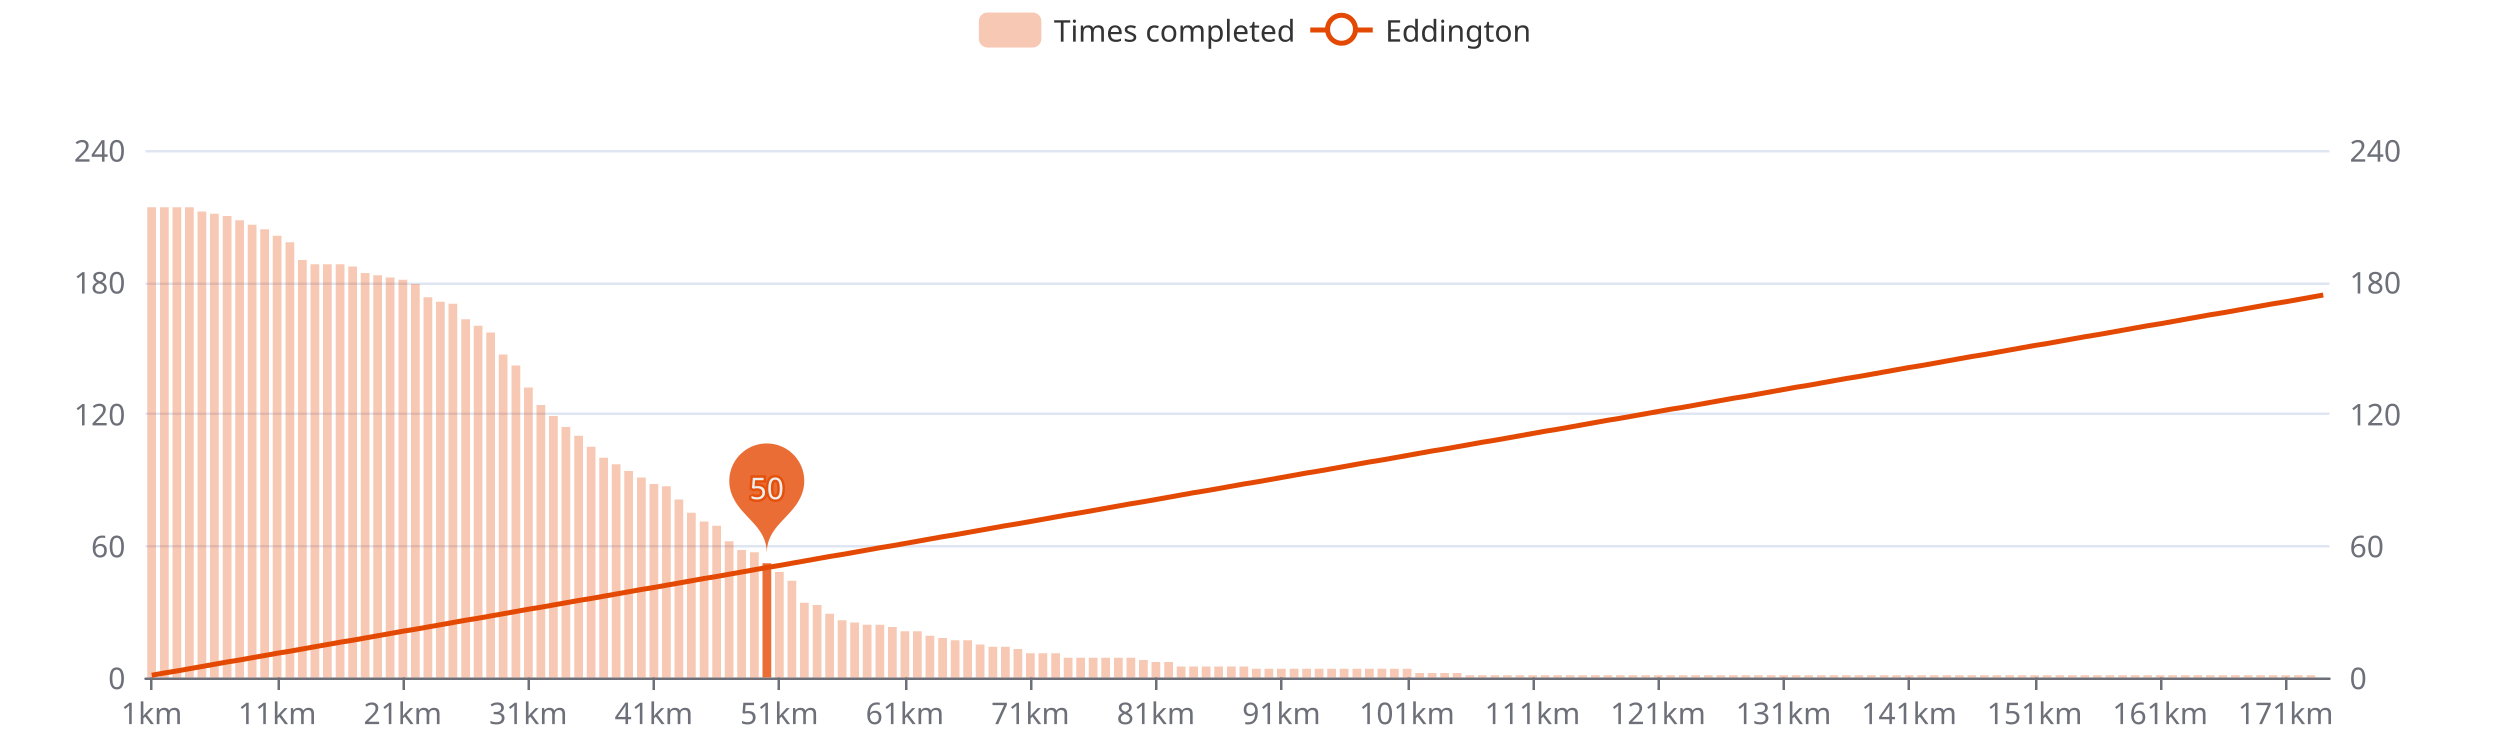
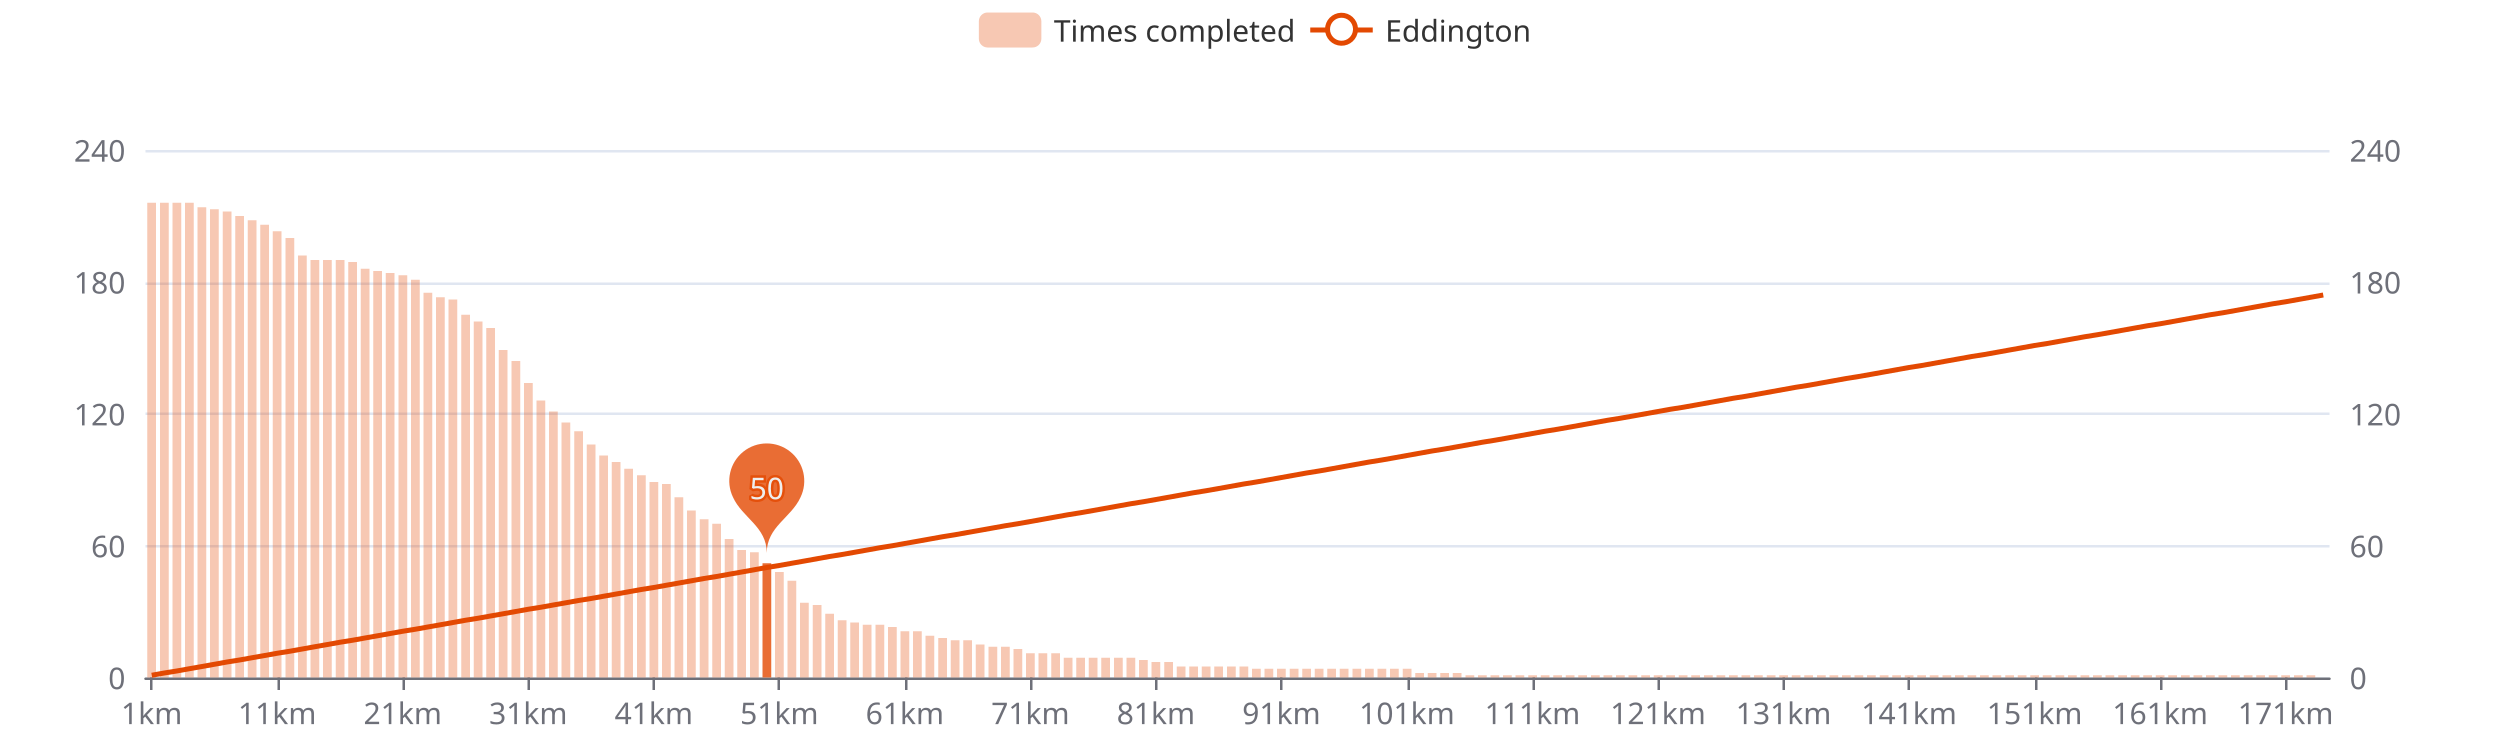
<svg xmlns="http://www.w3.org/2000/svg" width="1000" height="300" version="1.1" baseProfile="full" viewBox="0 0 1000 300">
  <rect width="1000" height="300" x="0" y="0" id="0" fill="#ffffff" />
  <path d="M58.2 271.5L931.8 271.5" fill="none" stroke="#E0E6F1" />
  <path d="M58.2 218.5L931.8 218.5" fill="none" stroke="#E0E6F1" />
  <path d="M58.2 165.5L931.8 165.5" fill="none" stroke="#E0E6F1" />
  <path d="M58.2 113.5L931.8 113.5" fill="none" stroke="#E0E6F1" />
  <path d="M58.2 60.5L931.8 60.5" fill="none" stroke="#E0E6F1" />
  <path d="M58.2 271.5L931.8 271.5" fill="none" stroke="#6E7079" stroke-linecap="round" />
  <path d="M60.5 271L60.5 276" fill="none" stroke="#6E7079" />
  <path d="M111.5 271L111.5 276" fill="none" stroke="#6E7079" />
  <path d="M161.5 271L161.5 276" fill="none" stroke="#6E7079" />
  <path d="M211.5 271L211.5 276" fill="none" stroke="#6E7079" />
  <path d="M261.5 271L261.5 276" fill="none" stroke="#6E7079" />
  <path d="M311.5 271L311.5 276" fill="none" stroke="#6E7079" />
  <path d="M362.5 271L362.5 276" fill="none" stroke="#6E7079" />
  <path d="M412.5 271L412.5 276" fill="none" stroke="#6E7079" />
  <path d="M462.5 271L462.5 276" fill="none" stroke="#6E7079" />
  <path d="M512.5 271L512.5 276" fill="none" stroke="#6E7079" />
  <path d="M563.5 271L563.5 276" fill="none" stroke="#6E7079" />
  <path d="M613.5 271L613.5 276" fill="none" stroke="#6E7079" />
  <path d="M663.5 271L663.5 276" fill="none" stroke="#6E7079" />
  <path d="M713.5 271L713.5 276" fill="none" stroke="#6E7079" />
  <path d="M763.5 271L763.5 276" fill="none" stroke="#6E7079" />
  <path d="M814.5 271L814.5 276" fill="none" stroke="#6E7079" />
  <path d="M864.5 271L864.5 276" fill="none" stroke="#6E7079" />
  <path d="M914.5 271L914.5 276" fill="none" stroke="#6E7079" />
  <text dominant-baseline="central" text-anchor="end" style="font-size:12px;font-family:sans-serif;" transform="translate(50.16 271)" fill="#6E7079">0</text>
  <text dominant-baseline="central" text-anchor="end" style="font-size:12px;font-family:sans-serif;" transform="translate(50.16 218.25)" fill="#6E7079">60</text>
  <text dominant-baseline="central" text-anchor="end" style="font-size:12px;font-family:sans-serif;" transform="translate(50.16 165.5)" fill="#6E7079">120</text>
  <text dominant-baseline="central" text-anchor="end" style="font-size:12px;font-family:sans-serif;" transform="translate(50.16 112.75)" fill="#6E7079">180</text>
  <text dominant-baseline="central" text-anchor="end" style="font-size:12px;font-family:sans-serif;" transform="translate(50.16 60)" fill="#6E7079">240</text>
  <text dominant-baseline="central" text-anchor="start" style="font-size:12px;font-family:sans-serif;" transform="translate(939.84 271)" fill="#6E7079">0</text>
  <text dominant-baseline="central" text-anchor="start" style="font-size:12px;font-family:sans-serif;" transform="translate(939.84 218.25)" fill="#6E7079">60</text>
  <text dominant-baseline="central" text-anchor="start" style="font-size:12px;font-family:sans-serif;" transform="translate(939.84 165.5)" fill="#6E7079">120</text>
  <text dominant-baseline="central" text-anchor="start" style="font-size:12px;font-family:sans-serif;" transform="translate(939.84 112.75)" fill="#6E7079">180</text>
  <text dominant-baseline="central" text-anchor="start" style="font-size:12px;font-family:sans-serif;" transform="translate(939.84 60)" fill="#6E7079">240</text>
  <text dominant-baseline="central" text-anchor="middle" style="font-size:12px;font-family:sans-serif;" y="6" transform="translate(60.6706 279)" fill="#6E7079">1km</text>
  <text dominant-baseline="central" text-anchor="middle" style="font-size:12px;font-family:sans-serif;" y="6" transform="translate(110.8821 279)" fill="#6E7079">11km</text>
  <text dominant-baseline="central" text-anchor="middle" style="font-size:12px;font-family:sans-serif;" y="6" transform="translate(161.0936 279)" fill="#6E7079">21km</text>
  <text dominant-baseline="central" text-anchor="middle" style="font-size:12px;font-family:sans-serif;" y="6" transform="translate(211.3051 279)" fill="#6E7079">31km</text>
  <text dominant-baseline="central" text-anchor="middle" style="font-size:12px;font-family:sans-serif;" y="6" transform="translate(261.5166 279)" fill="#6E7079">41km</text>
  <text dominant-baseline="central" text-anchor="middle" style="font-size:12px;font-family:sans-serif;" y="6" transform="translate(311.728 279)" fill="#6E7079">51km</text>
  <text dominant-baseline="central" text-anchor="middle" style="font-size:12px;font-family:sans-serif;" y="6" transform="translate(361.9395 279)" fill="#6E7079">61km</text>
  <text dominant-baseline="central" text-anchor="middle" style="font-size:12px;font-family:sans-serif;" y="6" transform="translate(412.151 279)" fill="#6E7079">71km</text>
  <text dominant-baseline="central" text-anchor="middle" style="font-size:12px;font-family:sans-serif;" y="6" transform="translate(462.3625 279)" fill="#6E7079">81km</text>
  <text dominant-baseline="central" text-anchor="middle" style="font-size:12px;font-family:sans-serif;" y="6" transform="translate(512.574 279)" fill="#6E7079">91km</text>
  <text dominant-baseline="central" text-anchor="middle" style="font-size:12px;font-family:sans-serif;" y="6" transform="translate(562.7855 279)" fill="#6E7079">101km</text>
  <text dominant-baseline="central" text-anchor="middle" style="font-size:12px;font-family:sans-serif;" y="6" transform="translate(612.997 279)" fill="#6E7079">111km</text>
  <text dominant-baseline="central" text-anchor="middle" style="font-size:12px;font-family:sans-serif;" y="6" transform="translate(663.2085 279)" fill="#6E7079">121km</text>
  <text dominant-baseline="central" text-anchor="middle" style="font-size:12px;font-family:sans-serif;" y="6" transform="translate(713.42 279)" fill="#6E7079">131km</text>
  <text dominant-baseline="central" text-anchor="middle" style="font-size:12px;font-family:sans-serif;" y="6" transform="translate(763.6315 279)" fill="#6E7079">141km</text>
  <text dominant-baseline="central" text-anchor="middle" style="font-size:12px;font-family:sans-serif;" y="6" transform="translate(813.843 279)" fill="#6E7079">151km</text>
  <text dominant-baseline="central" text-anchor="middle" style="font-size:12px;font-family:sans-serif;" y="6" transform="translate(864.0545 279)" fill="#6E7079">161km</text>
  <text dominant-baseline="central" text-anchor="middle" style="font-size:12px;font-family:sans-serif;" y="6" transform="translate(914.266 279)" fill="#6E7079">171km</text>
-   <path d="M58.9 271l3.5 0l0 -188.1l-3.5 0Z" fill="rgb(227,73,2)" fill-opacity="0.3" />
-   <path d="M64 271l3.5 0l0 -188.1l-3.5 0Z" fill="rgb(227,73,2)" fill-opacity="0.3" />
-   <path d="M69 271l3.5 0l0 -188.1l-3.5 0Z" fill="rgb(227,73,2)" fill-opacity="0.3" />
-   <path d="M74 271l3.5 0l0 -188.1l-3.5 0Z" fill="rgb(227,73,2)" fill-opacity="0.3" />
-   <path d="M79 271l3.5 0l0 -186.4l-3.5 0Z" fill="rgb(227,73,2)" fill-opacity="0.3" />
-   <path d="M84 271l3.5 0l0 -185.5l-3.5 0Z" fill="rgb(227,73,2)" fill-opacity="0.3" />
-   <path d="M89.1 271l3.5 0l0 -184.6l-3.5 0Z" fill="rgb(227,73,2)" fill-opacity="0.3" />
-   <path d="M94.1 271l3.5 0l0 -182.9l-3.5 0Z" fill="rgb(227,73,2)" fill-opacity="0.3" />
-   <path d="M99.1 271l3.5 0l0 -181.1l-3.5 0Z" fill="rgb(227,73,2)" fill-opacity="0.3" />
-   <path d="M104.1 271l3.5 0l0 -179.3l-3.5 0Z" fill="rgb(227,73,2)" fill-opacity="0.3" />
-   <path d="M109.1 271l3.5 0l0 -176.7l-3.5 0Z" fill="rgb(227,73,2)" fill-opacity="0.3" />
-   <path d="M114.2 271l3.5 0l0 -174.1l-3.5 0Z" fill="rgb(227,73,2)" fill-opacity="0.3" />
-   <path d="M119.2 271l3.5 0l0 -167l-3.5 0Z" fill="rgb(227,73,2)" fill-opacity="0.3" />
-   <path d="M124.2 271l3.5 0l0 -165.3l-3.5 0Z" fill="rgb(227,73,2)" fill-opacity="0.3" />
-   <path d="M129.2 271l3.5 0l0 -165.3l-3.5 0Z" fill="rgb(227,73,2)" fill-opacity="0.3" />
-   <path d="M134.3 271l3.5 0l0 -165.3l-3.5 0Z" fill="rgb(227,73,2)" fill-opacity="0.3" />
-   <path d="M139.3 271l3.5 0l0 -164.4l-3.5 0Z" fill="rgb(227,73,2)" fill-opacity="0.3" />
-   <path d="M144.3 271l3.5 0l0 -161.8l-3.5 0Z" fill="rgb(227,73,2)" fill-opacity="0.3" />
-   <path d="M149.3 271l3.5 0l0 -160.9l-3.5 0Z" fill="rgb(227,73,2)" fill-opacity="0.3" />
-   <path d="M154.3 271l3.5 0l0 -160l-3.5 0Z" fill="rgb(227,73,2)" fill-opacity="0.3" />
-   <path d="M159.4 271l3.5 0l0 -159.1l-3.5 0Z" fill="rgb(227,73,2)" fill-opacity="0.3" />
-   <path d="M164.4 271l3.5 0l0 -157.4l-3.5 0Z" fill="rgb(227,73,2)" fill-opacity="0.3" />
-   <path d="M169.4 271l3.5 0l0 -152.1l-3.5 0Z" fill="rgb(227,73,2)" fill-opacity="0.3" />
-   <path d="M174.4 271l3.5 0l0 -150.3l-3.5 0Z" fill="rgb(227,73,2)" fill-opacity="0.3" />
-   <path d="M179.4 271l3.5 0l0 -149.5l-3.5 0Z" fill="rgb(227,73,2)" fill-opacity="0.3" />
-   <path d="M184.5 271l3.5 0l0 -143.3l-3.5 0Z" fill="rgb(227,73,2)" fill-opacity="0.3" />
-   <path d="M189.5 271l3.5 0l0 -140.7l-3.5 0Z" fill="rgb(227,73,2)" fill-opacity="0.3" />
-   <path d="M194.5 271l3.5 0l0 -138l-3.5 0Z" fill="rgb(227,73,2)" fill-opacity="0.3" />
-   <path d="M199.5 271l3.5 0l0 -129.2l-3.5 0Z" fill="rgb(227,73,2)" fill-opacity="0.3" />
-   <path d="M204.6 271l3.5 0l0 -124.8l-3.5 0Z" fill="rgb(227,73,2)" fill-opacity="0.3" />
-   <path d="M209.6 271l3.5 0l0 -116l-3.5 0Z" fill="rgb(227,73,2)" fill-opacity="0.3" />
-   <path d="M214.6 271l3.5 0l0 -109l-3.5 0Z" fill="rgb(227,73,2)" fill-opacity="0.3" />
-   <path d="M219.6 271l3.5 0l0 -104.6l-3.5 0Z" fill="rgb(227,73,2)" fill-opacity="0.3" />
-   <path d="M224.6 271l3.5 0l0 -100.2l-3.5 0Z" fill="rgb(227,73,2)" fill-opacity="0.3" />
-   <path d="M229.7 271l3.5 0l0 -96.7l-3.5 0Z" fill="rgb(227,73,2)" fill-opacity="0.3" />
-   <path d="M234.7 271l3.5 0l0 -92.3l-3.5 0Z" fill="rgb(227,73,2)" fill-opacity="0.3" />
-   <path d="M239.7 271l3.5 0l0 -87.9l-3.5 0Z" fill="rgb(227,73,2)" fill-opacity="0.3" />
-   <path d="M244.7 271l3.5 0l0 -85.3l-3.5 0Z" fill="rgb(227,73,2)" fill-opacity="0.3" />
-   <path d="M249.7 271l3.5 0l0 -82.6l-3.5 0Z" fill="rgb(227,73,2)" fill-opacity="0.3" />
-   <path d="M254.8 271l3.5 0l0 -80l-3.5 0Z" fill="rgb(227,73,2)" fill-opacity="0.3" />
-   <path d="M259.8 271l3.5 0l0 -77.4l-3.5 0Z" fill="rgb(227,73,2)" fill-opacity="0.3" />
-   <path d="M264.8 271l3.5 0l0 -76.5l-3.5 0Z" fill="rgb(227,73,2)" fill-opacity="0.3" />
-   <path d="M269.8 271l3.5 0l0 -71.2l-3.5 0Z" fill="rgb(227,73,2)" fill-opacity="0.3" />
-   <path d="M274.8 271l3.5 0l0 -65.9l-3.5 0Z" fill="rgb(227,73,2)" fill-opacity="0.3" />
-   <path d="M279.9 271l3.5 0l0 -62.4l-3.5 0Z" fill="rgb(227,73,2)" fill-opacity="0.3" />
-   <path d="M284.9 271l3.5 0l0 -60.7l-3.5 0Z" fill="rgb(227,73,2)" fill-opacity="0.3" />
-   <path d="M289.9 271l3.5 0l0 -54.5l-3.5 0Z" fill="rgb(227,73,2)" fill-opacity="0.3" />
+   <path d="M58.9 271l3.5 0l0 -189.9l-3.5 0Z" fill="rgb(227,73,2)" fill-opacity="0.3" />
+   <path d="M64 271l3.5 0l0 -189.9l-3.5 0Z" fill="rgb(227,73,2)" fill-opacity="0.3" />
+   <path d="M69 271l3.5 0l0 -189.9l-3.5 0Z" fill="rgb(227,73,2)" fill-opacity="0.3" />
+   <path d="M74 271l3.5 0l0 -189.9l-3.5 0Z" fill="rgb(227,73,2)" fill-opacity="0.3" />
+   <path d="M79 271l3.5 0l0 -188.1l-3.5 0Z" fill="rgb(227,73,2)" fill-opacity="0.3" />
+   <path d="M84 271l3.5 0l0 -187.3l-3.5 0Z" fill="rgb(227,73,2)" fill-opacity="0.3" />
+   <path d="M89.1 271l3.5 0l0 -186.4l-3.5 0Z" fill="rgb(227,73,2)" fill-opacity="0.3" />
+   <path d="M94.1 271l3.5 0l0 -184.6l-3.5 0Z" fill="rgb(227,73,2)" fill-opacity="0.3" />
+   <path d="M99.1 271l3.5 0l0 -182.9l-3.5 0Z" fill="rgb(227,73,2)" fill-opacity="0.3" />
+   <path d="M104.1 271l3.5 0l0 -181.1l-3.5 0Z" fill="rgb(227,73,2)" fill-opacity="0.3" />
+   <path d="M109.1 271l3.5 0l0 -178.5l-3.5 0Z" fill="rgb(227,73,2)" fill-opacity="0.3" />
+   <path d="M114.2 271l3.5 0l0 -175.8l-3.5 0Z" fill="rgb(227,73,2)" fill-opacity="0.3" />
+   <path d="M119.2 271l3.5 0l0 -168.8l-3.5 0Z" fill="rgb(227,73,2)" fill-opacity="0.3" />
+   <path d="M124.2 271l3.5 0l0 -167l-3.5 0Z" fill="rgb(227,73,2)" fill-opacity="0.3" />
+   <path d="M129.2 271l3.5 0l0 -167l-3.5 0Z" fill="rgb(227,73,2)" fill-opacity="0.3" />
+   <path d="M134.3 271l3.5 0l0 -167l-3.5 0Z" fill="rgb(227,73,2)" fill-opacity="0.3" />
+   <path d="M139.3 271l3.5 0l0 -166.2l-3.5 0Z" fill="rgb(227,73,2)" fill-opacity="0.3" />
+   <path d="M144.3 271l3.5 0l0 -163.5l-3.5 0Z" fill="rgb(227,73,2)" fill-opacity="0.3" />
+   <path d="M149.3 271l3.5 0l0 -162.6l-3.5 0Z" fill="rgb(227,73,2)" fill-opacity="0.3" />
+   <path d="M154.3 271l3.5 0l0 -161.8l-3.5 0Z" fill="rgb(227,73,2)" fill-opacity="0.3" />
+   <path d="M159.4 271l3.5 0l0 -160.9l-3.5 0Z" fill="rgb(227,73,2)" fill-opacity="0.3" />
+   <path d="M164.4 271l3.5 0l0 -159.1l-3.5 0Z" fill="rgb(227,73,2)" fill-opacity="0.3" />
+   <path d="M169.4 271l3.5 0l0 -153.9l-3.5 0Z" fill="rgb(227,73,2)" fill-opacity="0.3" />
+   <path d="M174.4 271l3.5 0l0 -152.1l-3.5 0Z" fill="rgb(227,73,2)" fill-opacity="0.3" />
+   <path d="M179.4 271l3.5 0l0 -151.2l-3.5 0Z" fill="rgb(227,73,2)" fill-opacity="0.3" />
+   <path d="M184.5 271l3.5 0l0 -145.1l-3.5 0Z" fill="rgb(227,73,2)" fill-opacity="0.3" />
+   <path d="M189.5 271l3.5 0l0 -142.4l-3.5 0Z" fill="rgb(227,73,2)" fill-opacity="0.3" />
+   <path d="M194.5 271l3.5 0l0 -139.8l-3.5 0Z" fill="rgb(227,73,2)" fill-opacity="0.3" />
+   <path d="M199.5 271l3.5 0l0 -131l-3.5 0Z" fill="rgb(227,73,2)" fill-opacity="0.3" />
+   <path d="M204.6 271l3.5 0l0 -126.6l-3.5 0Z" fill="rgb(227,73,2)" fill-opacity="0.3" />
+   <path d="M209.6 271l3.5 0l0 -117.8l-3.5 0Z" fill="rgb(227,73,2)" fill-opacity="0.3" />
+   <path d="M214.6 271l3.5 0l0 -110.8l-3.5 0Z" fill="rgb(227,73,2)" fill-opacity="0.3" />
+   <path d="M219.6 271l3.5 0l0 -106.4l-3.5 0Z" fill="rgb(227,73,2)" fill-opacity="0.3" />
+   <path d="M224.6 271l3.5 0l0 -102l-3.5 0Z" fill="rgb(227,73,2)" fill-opacity="0.3" />
+   <path d="M229.7 271l3.5 0l0 -98.5l-3.5 0Z" fill="rgb(227,73,2)" fill-opacity="0.3" />
+   <path d="M234.7 271l3.5 0l0 -93.2l-3.5 0Z" fill="rgb(227,73,2)" fill-opacity="0.3" />
+   <path d="M239.7 271l3.5 0l0 -88.8l-3.5 0Z" fill="rgb(227,73,2)" fill-opacity="0.3" />
+   <path d="M244.7 271l3.5 0l0 -86.2l-3.5 0Z" fill="rgb(227,73,2)" fill-opacity="0.3" />
+   <path d="M249.7 271l3.5 0l0 -83.5l-3.5 0Z" fill="rgb(227,73,2)" fill-opacity="0.3" />
+   <path d="M254.8 271l3.5 0l0 -80.9l-3.5 0Z" fill="rgb(227,73,2)" fill-opacity="0.3" />
+   <path d="M259.8 271l3.5 0l0 -78.2l-3.5 0Z" fill="rgb(227,73,2)" fill-opacity="0.3" />
+   <path d="M264.8 271l3.5 0l0 -77.4l-3.5 0Z" fill="rgb(227,73,2)" fill-opacity="0.3" />
+   <path d="M269.8 271l3.5 0l0 -72.1l-3.5 0Z" fill="rgb(227,73,2)" fill-opacity="0.3" />
+   <path d="M274.8 271l3.5 0l0 -66.8l-3.5 0Z" fill="rgb(227,73,2)" fill-opacity="0.3" />
+   <path d="M279.9 271l3.5 0l0 -63.3l-3.5 0Z" fill="rgb(227,73,2)" fill-opacity="0.3" />
+   <path d="M284.9 271l3.5 0l0 -61.5l-3.5 0Z" fill="rgb(227,73,2)" fill-opacity="0.3" />
+   <path d="M289.9 271l3.5 0l0 -55.4l-3.5 0Z" fill="rgb(227,73,2)" fill-opacity="0.3" />
  <path d="M294.9 271l3.5 0l0 -51l-3.5 0Z" fill="rgb(227,73,2)" fill-opacity="0.3" />
  <path d="M300 271l3.5 0l0 -50.1l-3.5 0Z" fill="rgb(227,73,2)" fill-opacity="0.3" />
  <path d="M305 271l3.5 0l0 -45.7l-3.5 0Z" fill="rgb(227,73,2)" fill-opacity="0.8" />
  <path d="M310 271l3.5 0l0 -42.2l-3.5 0Z" fill="rgb(227,73,2)" fill-opacity="0.3" />
  <path d="M315 271l3.5 0l0 -38.7l-3.5 0Z" fill="rgb(227,73,2)" fill-opacity="0.3" />
  <path d="M320 271l3.5 0l0 -29.9l-3.5 0Z" fill="rgb(227,73,2)" fill-opacity="0.3" />
  <path d="M325.1 271l3.5 0l0 -29l-3.5 0Z" fill="rgb(227,73,2)" fill-opacity="0.3" />
  <path d="M330.1 271l3.5 0l0 -25.5l-3.5 0Z" fill="rgb(227,73,2)" fill-opacity="0.3" />
  <path d="M335.1 271l3.5 0l0 -22.9l-3.5 0Z" fill="rgb(227,73,2)" fill-opacity="0.3" />
  <path d="M340.1 271l3.5 0l0 -22l-3.5 0Z" fill="rgb(227,73,2)" fill-opacity="0.3" />
  <path d="M345.1 271l3.5 0l0 -21.1l-3.5 0Z" fill="rgb(227,73,2)" fill-opacity="0.3" />
  <path d="M350.2 271l3.5 0l0 -21.1l-3.5 0Z" fill="rgb(227,73,2)" fill-opacity="0.3" />
  <path d="M355.2 271l3.5 0l0 -20.2l-3.5 0Z" fill="rgb(227,73,2)" fill-opacity="0.3" />
  <path d="M360.2 271l3.5 0l0 -18.5l-3.5 0Z" fill="rgb(227,73,2)" fill-opacity="0.3" />
  <path d="M365.2 271l3.5 0l0 -18.5l-3.5 0Z" fill="rgb(227,73,2)" fill-opacity="0.3" />
  <path d="M370.2 271l3.5 0l0 -16.7l-3.5 0Z" fill="rgb(227,73,2)" fill-opacity="0.3" />
  <path d="M375.3 271l3.5 0l0 -15.8l-3.5 0Z" fill="rgb(227,73,2)" fill-opacity="0.3" />
  <path d="M380.3 271l3.5 0l0 -14.9l-3.5 0Z" fill="rgb(227,73,2)" fill-opacity="0.3" />
  <path d="M385.3 271l3.5 0l0 -14.9l-3.5 0Z" fill="rgb(227,73,2)" fill-opacity="0.3" />
  <path d="M390.3 271l3.5 0l0 -13.2l-3.5 0Z" fill="rgb(227,73,2)" fill-opacity="0.3" />
  <path d="M395.4 271l3.5 0l0 -12.3l-3.5 0Z" fill="rgb(227,73,2)" fill-opacity="0.3" />
  <path d="M400.4 271l3.5 0l0 -12.3l-3.5 0Z" fill="rgb(227,73,2)" fill-opacity="0.3" />
  <path d="M405.4 271l3.5 0l0 -11.4l-3.5 0Z" fill="rgb(227,73,2)" fill-opacity="0.3" />
  <path d="M410.4 271l3.5 0l0 -9.7l-3.5 0Z" fill="rgb(227,73,2)" fill-opacity="0.3" />
  <path d="M415.4 271l3.5 0l0 -9.7l-3.5 0Z" fill="rgb(227,73,2)" fill-opacity="0.3" />
  <path d="M420.5 271l3.5 0l0 -9.7l-3.5 0Z" fill="rgb(227,73,2)" fill-opacity="0.3" />
  <path d="M425.5 271l3.5 0l0 -7.9l-3.5 0Z" fill="rgb(227,73,2)" fill-opacity="0.3" />
  <path d="M430.5 271l3.5 0l0 -7.9l-3.5 0Z" fill="rgb(227,73,2)" fill-opacity="0.3" />
  <path d="M435.5 271l3.5 0l0 -7.9l-3.5 0Z" fill="rgb(227,73,2)" fill-opacity="0.3" />
  <path d="M440.5 271l3.5 0l0 -7.9l-3.5 0Z" fill="rgb(227,73,2)" fill-opacity="0.3" />
  <path d="M445.6 271l3.5 0l0 -7.9l-3.5 0Z" fill="rgb(227,73,2)" fill-opacity="0.3" />
  <path d="M450.6 271l3.5 0l0 -7.9l-3.5 0Z" fill="rgb(227,73,2)" fill-opacity="0.3" />
  <path d="M455.6 271l3.5 0l0 -7l-3.5 0Z" fill="rgb(227,73,2)" fill-opacity="0.3" />
  <path d="M460.6 271l3.5 0l0 -6.2l-3.5 0Z" fill="rgb(227,73,2)" fill-opacity="0.3" />
  <path d="M465.7 271l3.5 0l0 -6.2l-3.5 0Z" fill="rgb(227,73,2)" fill-opacity="0.3" />
  <path d="M470.7 271l3.5 0l0 -4.4l-3.5 0Z" fill="rgb(227,73,2)" fill-opacity="0.3" />
  <path d="M475.7 271l3.5 0l0 -4.4l-3.5 0Z" fill="rgb(227,73,2)" fill-opacity="0.3" />
  <path d="M480.7 271l3.5 0l0 -4.4l-3.5 0Z" fill="rgb(227,73,2)" fill-opacity="0.3" />
  <path d="M485.7 271l3.5 0l0 -4.4l-3.5 0Z" fill="rgb(227,73,2)" fill-opacity="0.3" />
  <path d="M490.8 271l3.5 0l0 -4.4l-3.5 0Z" fill="rgb(227,73,2)" fill-opacity="0.3" />
  <path d="M495.8 271l3.5 0l0 -4.4l-3.5 0Z" fill="rgb(227,73,2)" fill-opacity="0.3" />
  <path d="M500.8 271l3.5 0l0 -3.5l-3.5 0Z" fill="rgb(227,73,2)" fill-opacity="0.3" />
  <path d="M505.8 271l3.5 0l0 -3.5l-3.5 0Z" fill="rgb(227,73,2)" fill-opacity="0.3" />
  <path d="M510.8 271l3.5 0l0 -3.5l-3.5 0Z" fill="rgb(227,73,2)" fill-opacity="0.3" />
  <path d="M515.9 271l3.5 0l0 -3.5l-3.5 0Z" fill="rgb(227,73,2)" fill-opacity="0.3" />
  <path d="M520.9 271l3.5 0l0 -3.5l-3.5 0Z" fill="rgb(227,73,2)" fill-opacity="0.3" />
  <path d="M525.9 271l3.5 0l0 -3.5l-3.5 0Z" fill="rgb(227,73,2)" fill-opacity="0.3" />
  <path d="M530.9 271l3.5 0l0 -3.5l-3.5 0Z" fill="rgb(227,73,2)" fill-opacity="0.3" />
  <path d="M535.9 271l3.5 0l0 -3.5l-3.5 0Z" fill="rgb(227,73,2)" fill-opacity="0.3" />
  <path d="M541 271l3.5 0l0 -3.5l-3.5 0Z" fill="rgb(227,73,2)" fill-opacity="0.3" />
  <path d="M546 271l3.5 0l0 -3.5l-3.5 0Z" fill="rgb(227,73,2)" fill-opacity="0.3" />
  <path d="M551 271l3.5 0l0 -3.5l-3.5 0Z" fill="rgb(227,73,2)" fill-opacity="0.3" />
  <path d="M556 271l3.5 0l0 -3.5l-3.5 0Z" fill="rgb(227,73,2)" fill-opacity="0.3" />
  <path d="M561.1 271l3.5 0l0 -3.5l-3.5 0Z" fill="rgb(227,73,2)" fill-opacity="0.3" />
  <path d="M566.1 271l3.5 0l0 -1.8l-3.5 0Z" fill="rgb(227,73,2)" fill-opacity="0.3" />
  <path d="M571.1 271l3.5 0l0 -1.8l-3.5 0Z" fill="rgb(227,73,2)" fill-opacity="0.3" />
  <path d="M576.1 271l3.5 0l0 -1.8l-3.5 0Z" fill="rgb(227,73,2)" fill-opacity="0.3" />
  <path d="M581.1 271l3.5 0l0 -1.8l-3.5 0Z" fill="rgb(227,73,2)" fill-opacity="0.3" />
  <path d="M586.2 271l3.5 0l0 -0.9l-3.5 0Z" fill="rgb(227,73,2)" fill-opacity="0.3" />
  <path d="M591.2 271l3.5 0l0 -0.9l-3.5 0Z" fill="rgb(227,73,2)" fill-opacity="0.3" />
  <path d="M596.2 271l3.5 0l0 -0.9l-3.5 0Z" fill="rgb(227,73,2)" fill-opacity="0.3" />
  <path d="M601.2 271l3.5 0l0 -0.9l-3.5 0Z" fill="rgb(227,73,2)" fill-opacity="0.3" />
  <path d="M606.2 271l3.5 0l0 -0.9l-3.5 0Z" fill="rgb(227,73,2)" fill-opacity="0.3" />
  <path d="M611.3 271l3.5 0l0 -0.9l-3.5 0Z" fill="rgb(227,73,2)" fill-opacity="0.3" />
  <path d="M616.3 271l3.5 0l0 -0.9l-3.5 0Z" fill="rgb(227,73,2)" fill-opacity="0.3" />
  <path d="M621.3 271l3.5 0l0 -0.9l-3.5 0Z" fill="rgb(227,73,2)" fill-opacity="0.3" />
  <path d="M626.3 271l3.5 0l0 -0.9l-3.5 0Z" fill="rgb(227,73,2)" fill-opacity="0.3" />
  <path d="M631.3 271l3.5 0l0 -0.9l-3.5 0Z" fill="rgb(227,73,2)" fill-opacity="0.3" />
  <path d="M636.4 271l3.5 0l0 -0.9l-3.5 0Z" fill="rgb(227,73,2)" fill-opacity="0.3" />
  <path d="M641.4 271l3.5 0l0 -0.9l-3.5 0Z" fill="rgb(227,73,2)" fill-opacity="0.3" />
  <path d="M646.4 271l3.5 0l0 -0.9l-3.5 0Z" fill="rgb(227,73,2)" fill-opacity="0.3" />
  <path d="M651.4 271l3.5 0l0 -0.9l-3.5 0Z" fill="rgb(227,73,2)" fill-opacity="0.3" />
  <path d="M656.5 271l3.5 0l0 -0.9l-3.5 0Z" fill="rgb(227,73,2)" fill-opacity="0.3" />
  <path d="M661.5 271l3.5 0l0 -0.9l-3.5 0Z" fill="rgb(227,73,2)" fill-opacity="0.3" />
  <path d="M666.5 271l3.5 0l0 -0.9l-3.5 0Z" fill="rgb(227,73,2)" fill-opacity="0.3" />
  <path d="M671.5 271l3.5 0l0 -0.9l-3.5 0Z" fill="rgb(227,73,2)" fill-opacity="0.3" />
  <path d="M676.5 271l3.5 0l0 -0.9l-3.5 0Z" fill="rgb(227,73,2)" fill-opacity="0.3" />
  <path d="M681.6 271l3.5 0l0 -0.9l-3.5 0Z" fill="rgb(227,73,2)" fill-opacity="0.3" />
  <path d="M686.6 271l3.5 0l0 -0.9l-3.5 0Z" fill="rgb(227,73,2)" fill-opacity="0.3" />
  <path d="M691.6 271l3.5 0l0 -0.9l-3.5 0Z" fill="rgb(227,73,2)" fill-opacity="0.3" />
  <path d="M696.6 271l3.5 0l0 -0.9l-3.5 0Z" fill="rgb(227,73,2)" fill-opacity="0.3" />
  <path d="M701.6 271l3.5 0l0 -0.9l-3.5 0Z" fill="rgb(227,73,2)" fill-opacity="0.3" />
  <path d="M706.7 271l3.5 0l0 -0.9l-3.5 0Z" fill="rgb(227,73,2)" fill-opacity="0.3" />
  <path d="M711.7 271l3.5 0l0 -0.9l-3.5 0Z" fill="rgb(227,73,2)" fill-opacity="0.3" />
  <path d="M716.7 271l3.5 0l0 -0.9l-3.5 0Z" fill="rgb(227,73,2)" fill-opacity="0.3" />
  <path d="M721.7 271l3.5 0l0 -0.9l-3.5 0Z" fill="rgb(227,73,2)" fill-opacity="0.3" />
  <path d="M726.8 271l3.5 0l0 -0.9l-3.5 0Z" fill="rgb(227,73,2)" fill-opacity="0.3" />
  <path d="M731.8 271l3.5 0l0 -0.9l-3.5 0Z" fill="rgb(227,73,2)" fill-opacity="0.3" />
  <path d="M736.8 271l3.5 0l0 -0.9l-3.5 0Z" fill="rgb(227,73,2)" fill-opacity="0.3" />
  <path d="M741.8 271l3.5 0l0 -0.9l-3.5 0Z" fill="rgb(227,73,2)" fill-opacity="0.3" />
  <path d="M746.8 271l3.5 0l0 -0.9l-3.5 0Z" fill="rgb(227,73,2)" fill-opacity="0.3" />
  <path d="M751.9 271l3.5 0l0 -0.9l-3.5 0Z" fill="rgb(227,73,2)" fill-opacity="0.3" />
  <path d="M756.9 271l3.5 0l0 -0.9l-3.5 0Z" fill="rgb(227,73,2)" fill-opacity="0.3" />
  <path d="M761.9 271l3.5 0l0 -0.9l-3.5 0Z" fill="rgb(227,73,2)" fill-opacity="0.3" />
  <path d="M766.9 271l3.5 0l0 -0.9l-3.5 0Z" fill="rgb(227,73,2)" fill-opacity="0.3" />
  <path d="M771.9 271l3.5 0l0 -0.9l-3.5 0Z" fill="rgb(227,73,2)" fill-opacity="0.3" />
  <path d="M777 271l3.5 0l0 -0.9l-3.5 0Z" fill="rgb(227,73,2)" fill-opacity="0.3" />
  <path d="M782 271l3.5 0l0 -0.9l-3.5 0Z" fill="rgb(227,73,2)" fill-opacity="0.3" />
  <path d="M787 271l3.5 0l0 -0.9l-3.5 0Z" fill="rgb(227,73,2)" fill-opacity="0.3" />
  <path d="M792 271l3.5 0l0 -0.9l-3.5 0Z" fill="rgb(227,73,2)" fill-opacity="0.3" />
  <path d="M797 271l3.5 0l0 -0.9l-3.5 0Z" fill="rgb(227,73,2)" fill-opacity="0.3" />
  <path d="M802.1 271l3.5 0l0 -0.9l-3.5 0Z" fill="rgb(227,73,2)" fill-opacity="0.3" />
  <path d="M807.1 271l3.5 0l0 -0.9l-3.5 0Z" fill="rgb(227,73,2)" fill-opacity="0.3" />
  <path d="M812.1 271l3.5 0l0 -0.9l-3.5 0Z" fill="rgb(227,73,2)" fill-opacity="0.3" />
  <path d="M817.1 271l3.5 0l0 -0.9l-3.5 0Z" fill="rgb(227,73,2)" fill-opacity="0.3" />
  <path d="M822.2 271l3.5 0l0 -0.9l-3.5 0Z" fill="rgb(227,73,2)" fill-opacity="0.3" />
  <path d="M827.2 271l3.5 0l0 -0.9l-3.5 0Z" fill="rgb(227,73,2)" fill-opacity="0.3" />
  <path d="M832.2 271l3.5 0l0 -0.9l-3.5 0Z" fill="rgb(227,73,2)" fill-opacity="0.3" />
  <path d="M837.2 271l3.5 0l0 -0.9l-3.5 0Z" fill="rgb(227,73,2)" fill-opacity="0.3" />
  <path d="M842.2 271l3.5 0l0 -0.9l-3.5 0Z" fill="rgb(227,73,2)" fill-opacity="0.3" />
  <path d="M847.3 271l3.5 0l0 -0.9l-3.5 0Z" fill="rgb(227,73,2)" fill-opacity="0.3" />
  <path d="M852.3 271l3.5 0l0 -0.9l-3.5 0Z" fill="rgb(227,73,2)" fill-opacity="0.3" />
  <path d="M857.3 271l3.5 0l0 -0.9l-3.5 0Z" fill="rgb(227,73,2)" fill-opacity="0.3" />
  <path d="M862.3 271l3.5 0l0 -0.9l-3.5 0Z" fill="rgb(227,73,2)" fill-opacity="0.3" />
  <path d="M867.3 271l3.5 0l0 -0.9l-3.5 0Z" fill="rgb(227,73,2)" fill-opacity="0.3" />
  <path d="M872.4 271l3.5 0l0 -0.9l-3.5 0Z" fill="rgb(227,73,2)" fill-opacity="0.3" />
  <path d="M877.4 271l3.5 0l0 -0.9l-3.5 0Z" fill="rgb(227,73,2)" fill-opacity="0.3" />
  <path d="M882.4 271l3.5 0l0 -0.9l-3.5 0Z" fill="rgb(227,73,2)" fill-opacity="0.3" />
  <path d="M887.4 271l3.5 0l0 -0.9l-3.5 0Z" fill="rgb(227,73,2)" fill-opacity="0.3" />
  <path d="M892.4 271l3.5 0l0 -0.9l-3.5 0Z" fill="rgb(227,73,2)" fill-opacity="0.3" />
  <path d="M897.5 271l3.5 0l0 -0.9l-3.5 0Z" fill="rgb(227,73,2)" fill-opacity="0.3" />
  <path d="M902.5 271l3.5 0l0 -0.9l-3.5 0Z" fill="rgb(227,73,2)" fill-opacity="0.3" />
  <path d="M907.5 271l3.5 0l0 -0.9l-3.5 0Z" fill="rgb(227,73,2)" fill-opacity="0.3" />
  <path d="M912.5 271l3.5 0l0 -0.9l-3.5 0Z" fill="rgb(227,73,2)" fill-opacity="0.3" />
  <path d="M917.6 271l3.5 0l0 -0.9l-3.5 0Z" fill="rgb(227,73,2)" fill-opacity="0.3" />
  <path d="M922.6 271l3.5 0l0 -0.9l-3.5 0Z" fill="rgb(227,73,2)" fill-opacity="0.3" />
  <path d="M927.6 271l3.5 0l0 0l-3.5 0Z" fill="rgb(227,73,2)" fill-opacity="0.3" />
  <path d="M-5 -5l226.9 0l0 24l-226.9 0Z" transform="translate(391.54 5)" fill="rgb(0,0,0)" fill-opacity="0" stroke="#ccc" stroke-width="0" />
  <path d="M3.5 0L21.5 0A3.5 3.5 0 0 1 25 3.5L25 10.5A3.5 3.5 0 0 1 21.5 14L3.5 14A3.5 3.5 0 0 1 0 10.5L0 3.5A3.5 3.5 0 0 1 3.5 0" transform="translate(391.54 5)" fill="rgb(227,73,2)" fill-opacity="0.3" />
  <text dominant-baseline="central" text-anchor="start" style="font-size:12px;font-family:sans-serif;" xml:space="preserve" x="30" y="7" transform="translate(391.54 5)" fill="#333">Times completed</text>
  <path d="M0 7L25 7" transform="translate(524.1 5)" fill="#000" stroke="#E34902" stroke-width="2" stroke-linecap="butt" stroke-miterlimit="10" />
  <path d="M18.1 7A5.6 5.6 0 1 1 18.1 6.4A5.6 5.6 0 0 1 18.1 7" transform="translate(524.1 5)" fill="#fff" stroke="#E34902" stroke-width="2" stroke-linecap="butt" stroke-miterlimit="10" />
  <text dominant-baseline="central" text-anchor="start" style="font-size:12px;font-family:sans-serif;" x="30" y="7" transform="translate(524.1 5)" fill="#333">Eddington</text>
  <path d="M-0.54 -0.89A0.6 0.6 0 1 1 0.54 -0.89C0.39 -0.56 0 -0.42 0 0C0 -0.42 -0.39 -0.56 -0.54 -0.89Z" transform="matrix(25,0,0,25,306.7069,221.1625)" fill="rgb(227,73,2)" fill-opacity="0.8" />
  <text dominant-baseline="central" text-anchor="middle" style="font-size:12px;font-family:sans-serif;" transform="translate(306.7069 195.0196)" fill="#eee" stroke="rgb(227,73,2)" stroke-width="2" paint-order="stroke" stroke-opacity="0.8" stroke-miterlimit="2">50</text>
  <g clip-path="url(#zr0-c0)">
    <path d="M60.7 270.1L65.7 269.2L70.7 268.4L75.7 267.5L80.8 266.6L85.8 265.7L90.8 264.8L95.8 264L100.8 263.1L105.9 262.2L110.9 261.3L115.9 260.5L120.9 259.6L125.9 258.7L131 257.8L136 256.9L141 256.1L146 255.2L151.1 254.3L156.1 253.4L161.1 252.5L166.1 251.7L171.1 250.8L176.2 249.9L181.2 249L186.2 248.1L191.2 247.3L196.2 246.4L201.3 245.5L206.3 244.6L211.3 243.7L216.3 242.9L221.3 242L226.4 241.1L231.4 240.2L236.4 239.4L241.4 238.5L246.5 237.6L251.5 236.7L256.5 235.8L261.5 235L266.5 234.1L271.6 233.2L276.6 232.3L281.6 231.4L286.6 230.6L291.6 229.7L296.7 228.8L301.7 227.9L306.7 227L311.7 226.2L316.7 225.3L321.8 224.4L326.8 223.5L331.8 222.6L336.8 221.8L341.9 220.9L346.9 220L351.9 219.1L356.9 218.3L361.9 217.4L367 216.5L372 215.6L377 214.7L382 213.9L387 213L392.1 212.1L397.1 211.2L402.1 210.3L407.1 209.5L412.2 208.6L417.2 207.7L422.2 206.8L427.2 205.9L432.2 205.1L437.3 204.2L442.3 203.3L447.3 202.4L452.3 201.5L457.3 200.7L462.4 199.8L467.4 198.9L472.4 198L477.4 197.1L482.4 196.3L487.5 195.4L492.5 194.5L497.5 193.6L502.5 192.8L507.6 191.9L512.6 191L517.6 190.1L522.6 189.2L527.6 188.4L532.7 187.5L537.7 186.6L542.7 185.7L547.7 184.8L552.7 184L557.8 183.1L562.8 182.2L567.8 181.3L572.8 180.4L577.8 179.6L582.9 178.7L587.9 177.8L592.9 176.9L597.9 176.1L603 175.2L608 174.3L613 173.4L618 172.5L623 171.7L628.1 170.8L633.1 169.9L638.1 169L643.1 168.1L648.1 167.3L653.2 166.4L658.2 165.5L663.2 164.6L668.2 163.7L673.3 162.9L678.3 162L683.3 161.1L688.3 160.2L693.3 159.3L698.4 158.5L703.4 157.6L708.4 156.7L713.4 155.8L718.4 154.9L723.5 154.1L728.5 153.2L733.5 152.3L738.5 151.4L743.5 150.6L748.6 149.7L753.6 148.8L758.6 147.9L763.6 147L768.7 146.2L773.7 145.3L778.7 144.4L783.7 143.5L788.7 142.6L793.8 141.8L798.8 140.9L803.8 140L808.8 139.1L813.8 138.2L818.9 137.4L823.9 136.5L828.9 135.6L833.9 134.7L838.9 133.9L844 133L849 132.1L854 131.2L859 130.3L864.1 129.5L869.1 128.6L874.1 127.7L879.1 126.8L884.1 125.9L889.2 125.1L894.2 124.2L899.2 123.3L904.2 122.4L909.2 121.5L914.3 120.7L919.3 119.8L924.3 118.9L929.3 118" fill="none" stroke="#E34902" stroke-width="2" stroke-linejoin="bevel" />
  </g>
  <defs>
    <clipPath id="zr0-c0">
      <path d="M57 59l876 0l0 213l-876 0Z" fill="#000" />
    </clipPath>
  </defs>
</svg>
